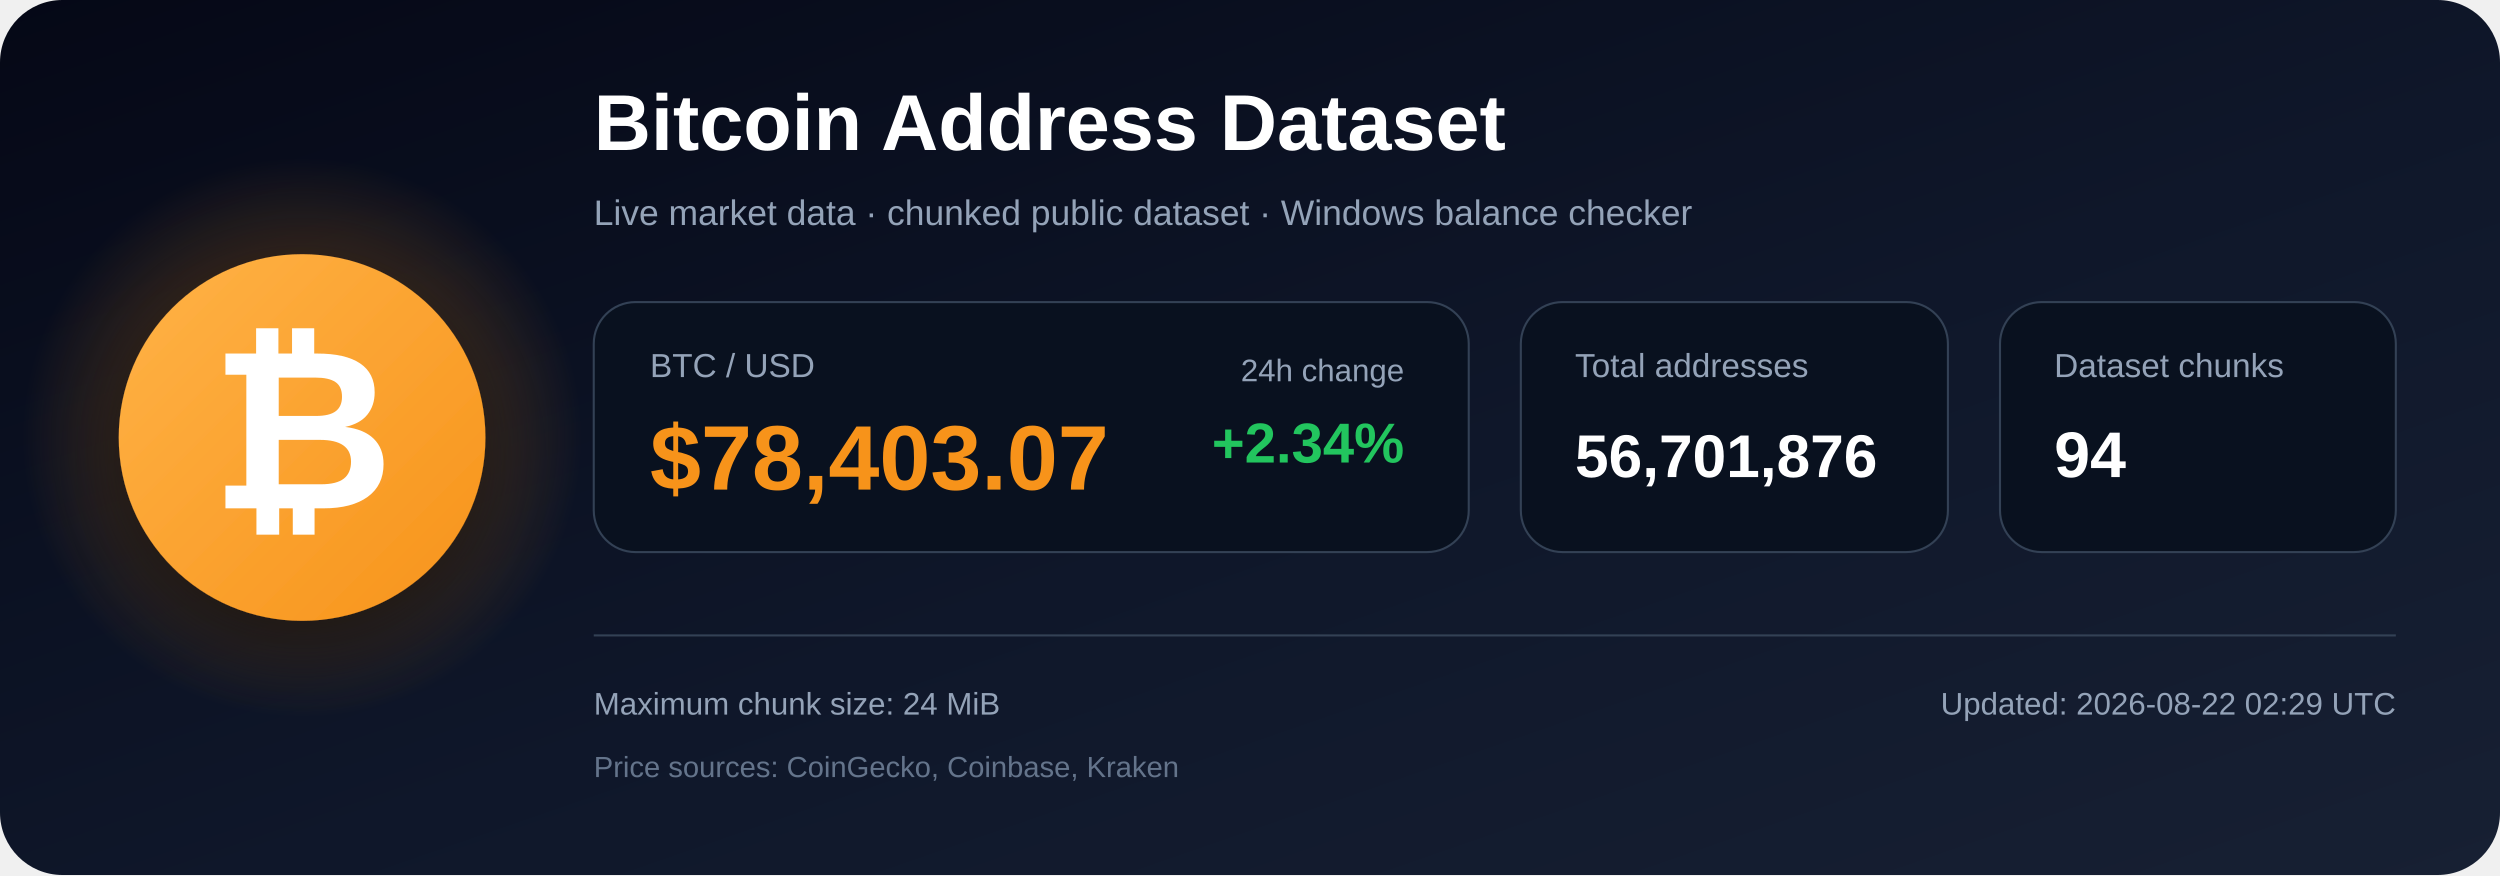
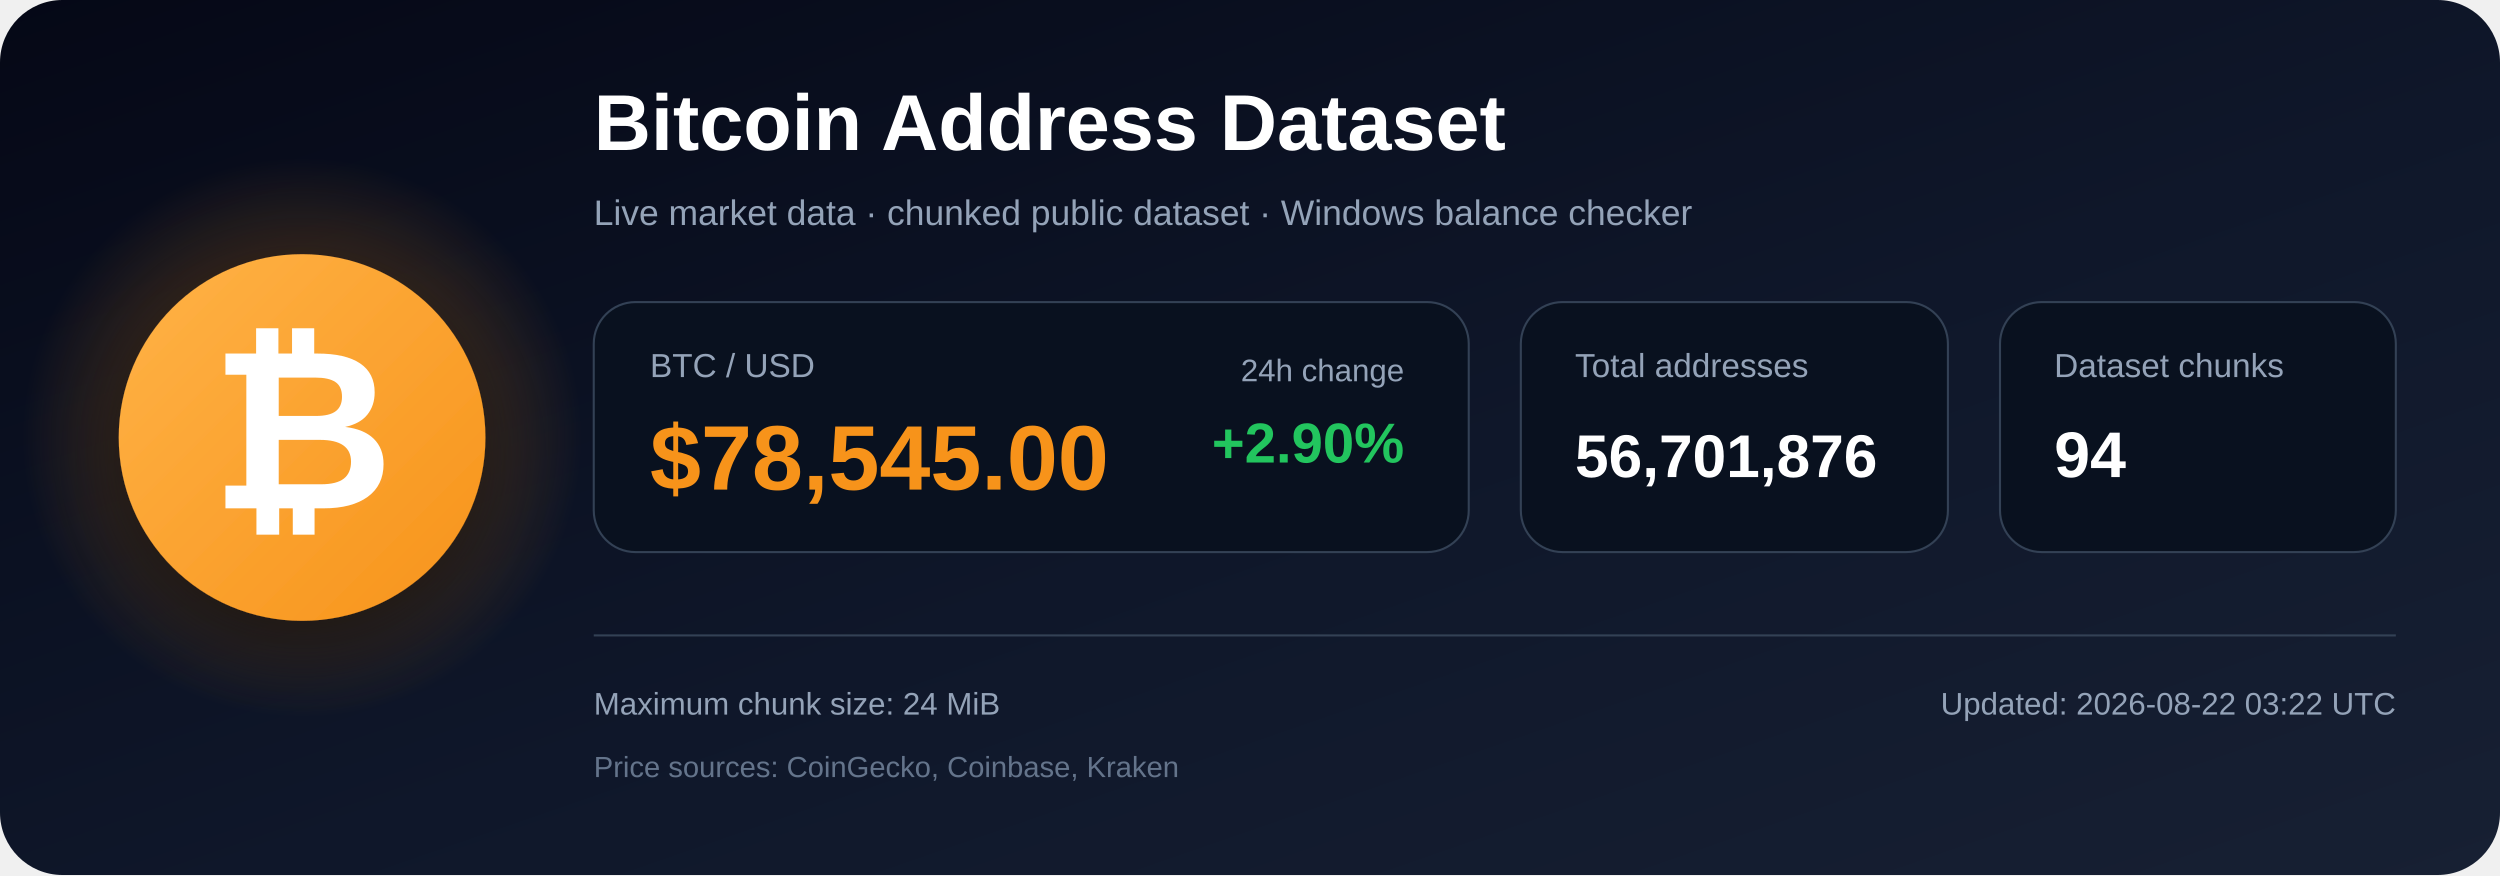
<svg xmlns="http://www.w3.org/2000/svg" width="1200" height="420" viewBox="0 0 1200 420" role="img" aria-labelledby="title description">
  <defs>
    <linearGradient id="bg" x1="0" y1="0" x2="1" y2="1">
      <stop offset="0%" stop-color="#050816" />
      <stop offset="55%" stop-color="#0f172a" />
      <stop offset="100%" stop-color="#172033" />
    </linearGradient>
    <radialGradient id="glow">
      <stop offset="0%" stop-color="#f7931a" stop-opacity=".48" />
      <stop offset="100%" stop-color="#f7931a" stop-opacity="0" />
    </radialGradient>
    <linearGradient id="orange" x1="0" y1="0" x2="1" y2="1">
      <stop offset="0%" stop-color="#ffb347" />
      <stop offset="100%" stop-color="#f7931a" />
    </linearGradient>
    <filter id="shadow" x="-40%" y="-40%" width="180%" height="180%">
      <feDropShadow dx="0" dy="12" stdDeviation="18" flood-color="#000000" flood-opacity=".50" />
    </filter>
  </defs>
  <rect width="1200" height="420" rx="30" fill="url(#bg)" />
  <circle cx="145" cy="210" r="135" fill="url(#glow)" />
  <circle cx="145" cy="210" r="88" fill="url(#orange)" filter="url(#shadow)" />
  <text x="145" y="244" text-anchor="middle" font-family="Arial, Helvetica, sans-serif" font-size="108" font-weight="700" fill="#ffffff">₿</text>
  <text x="285" y="72" font-family="Arial, Helvetica, sans-serif" font-size="38" font-weight="700" fill="#ffffff">
    Bitcoin Address Dataset
  </text>
  <text x="285" y="108" font-family="Arial, Helvetica, sans-serif" font-size="17" fill="#94a3b8">
    Live market data · chunked public dataset · Windows balance checker
  </text>
  <rect x="285" y="145" width="420" height="120" rx="20" fill="#09111f" stroke="#334155" />
  <text x="312" y="181" font-family="Arial, Helvetica, sans-serif" font-size="16" fill="#94a3b8">BTC / USD</text>
-   <text x="312" y="235" font-family="Arial, Helvetica, sans-serif" font-size="44" font-weight="700" fill="#f7931a">$78,403.07</text>
+   <text x="312" y="235" font-family="Arial, Helvetica, sans-serif" font-size="44" font-weight="700" fill="#f7931a">$78,545.00</text>
  <text x="674" y="183" text-anchor="end" font-family="Arial, Helvetica, sans-serif" font-size="15" fill="#94a3b8">24h change</text>
-   <text x="674" y="222" text-anchor="end" font-family="Arial, Helvetica, sans-serif" font-size="27" font-weight="700" fill="#22c55e">+2.34%</text>
+   <text x="674" y="222" text-anchor="end" font-family="Arial, Helvetica, sans-serif" font-size="27" font-weight="700" fill="#22c55e">+2.90%</text>
  <rect x="730" y="145" width="205" height="120" rx="20" fill="#09111f" stroke="#334155" />
  <text x="756" y="181" font-family="Arial, Helvetica, sans-serif" font-size="16" fill="#94a3b8">Total addresses</text>
  <text x="756" y="229" font-family="Arial, Helvetica, sans-serif" font-size="29" font-weight="700" fill="#ffffff">56,701,876</text>
  <rect x="960" y="145" width="190" height="120" rx="20" fill="#09111f" stroke="#334155" />
  <text x="986" y="181" font-family="Arial, Helvetica, sans-serif" font-size="16" fill="#94a3b8">Dataset chunks</text>
  <text x="986" y="229" font-family="Arial, Helvetica, sans-serif" font-size="31" font-weight="700" fill="#ffffff">94</text>
  <line x1="285" y1="305" x2="1150" y2="305" stroke="#334155" stroke-width="1" />
  <text x="285" y="343" font-family="Arial, Helvetica, sans-serif" font-size="15" fill="#94a3b8">
    Maximum chunk size: 24 MiB
  </text>
  <text x="285" y="373" font-family="Arial, Helvetica, sans-serif" font-size="14" fill="#64748b">
    Price sources: CoinGecko, Coinbase, Kraken
  </text>
  <text x="1150" y="343" text-anchor="end" font-family="Arial, Helvetica, sans-serif" font-size="15" fill="#94a3b8">
-     Updated: 2026-08-22 02:29 UTC
+     Updated: 2026-08-22 03:22 UTC
  </text>
</svg>
